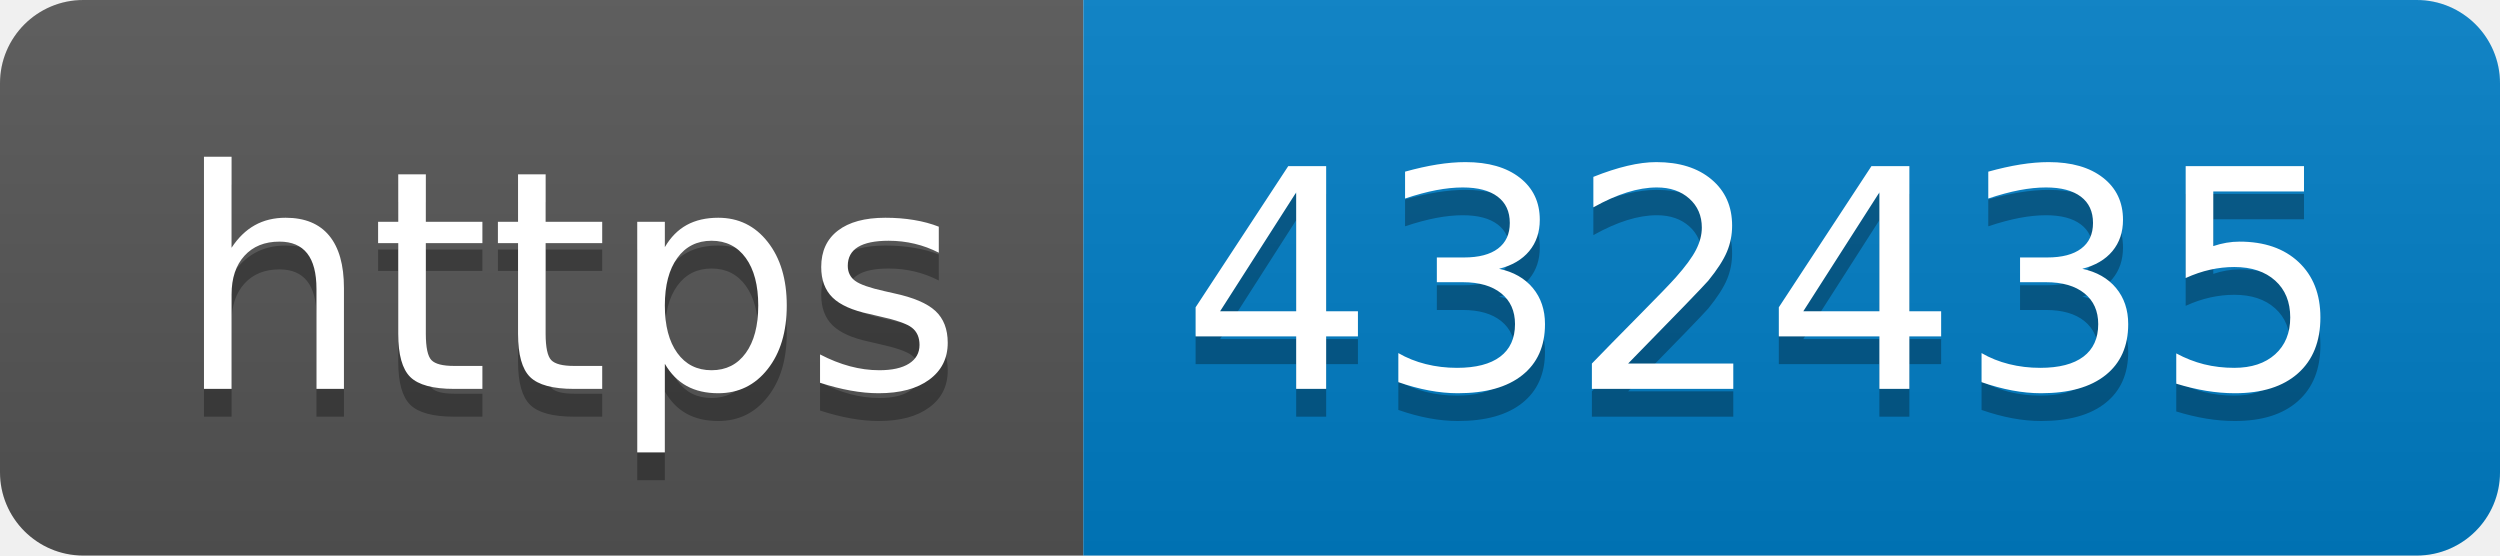
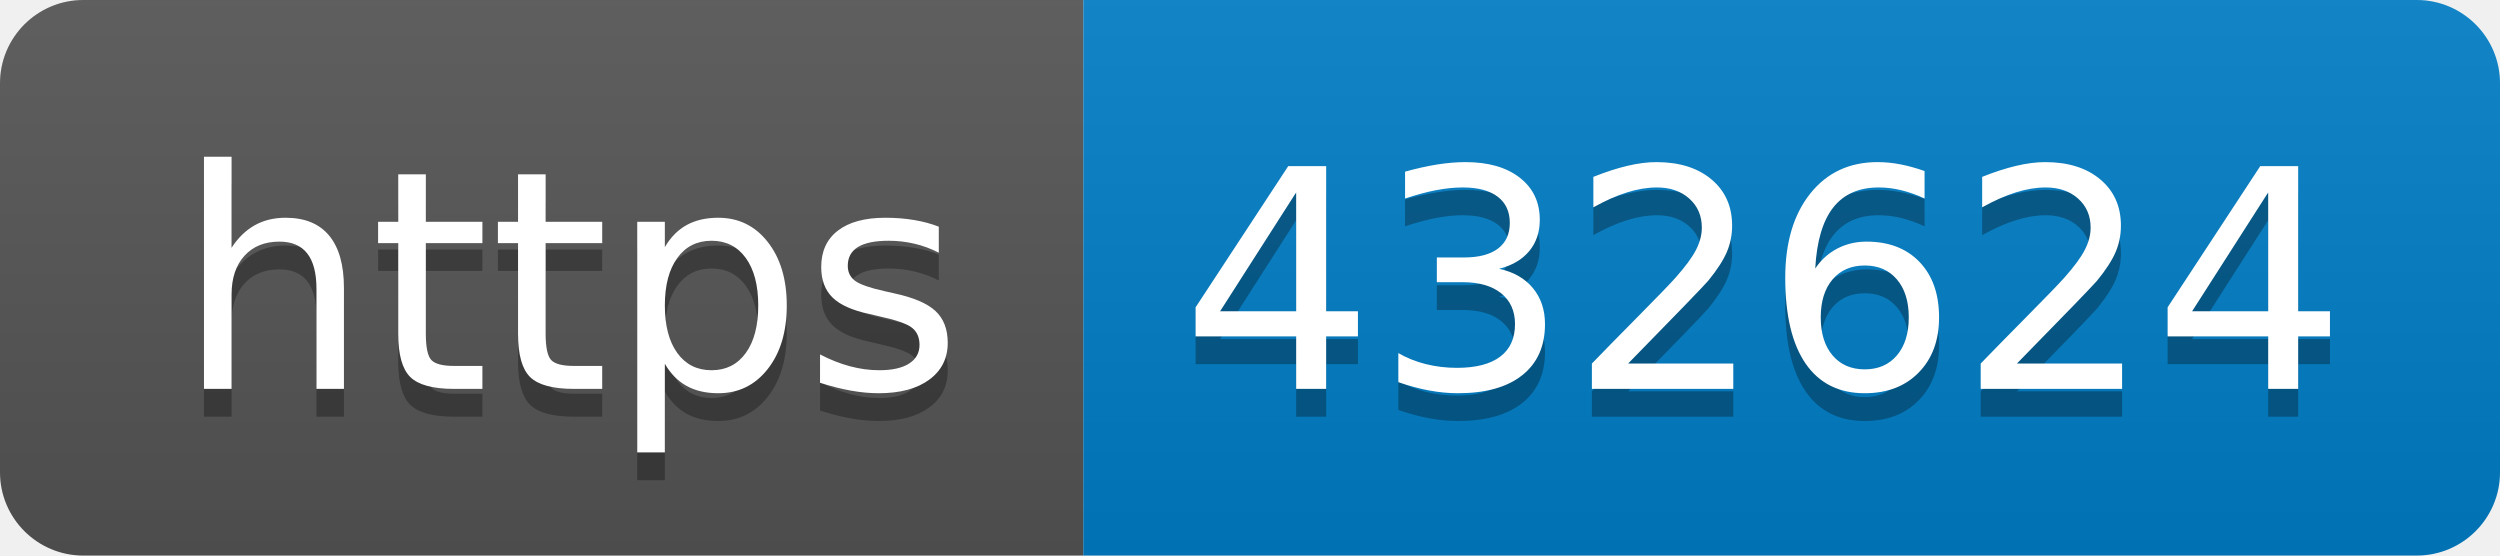
- <svg xmlns="http://www.w3.org/2000/svg" width="90" height="20" role="img" aria-label="https: 432435">
+ <svg xmlns="http://www.w3.org/2000/svg" width="90" height="20" role="img" aria-label="https: 432624">
  <linearGradient id="s" x2="0" y2="100%">
    <stop offset="0" stop-color="#bbb" stop-opacity=".1" />
    <stop offset="1" stop-opacity=".1" />
  </linearGradient>
  <clipPath id="r">
    <rect width="90" height="20" rx="3" fill="#fff" />
  </clipPath>
  <g clip-path="url(#r)">
    <rect width="39" height="20" fill="#555" />
    <rect x="39" width="51" height="20" fill="#007ec6" />
    <rect width="90" height="20" fill="url(#s)" />
  </g>
  <g fill="#fff" text-anchor="middle" font-family="Verdana,Geneva,DejaVu Sans,sans-serif" text-rendering="geometricPrecision" font-size="110">
    <text aria-hidden="true" x="205" y="150" fill="#010101" fill-opacity=".3" transform="scale(.1)" textLength="290">https</text>
    <text x="205" y="140" transform="scale(.1)" fill="#fff" textLength="290">https</text>
-     <text aria-hidden="true" x="635" y="150" fill="#010101" fill-opacity=".3" transform="scale(.1)" textLength="410">432435</text>
-     <text x="635" y="140" transform="scale(.1)" fill="#fff" textLength="410">432435</text>
+     <text aria-hidden="true" x="635" y="150" fill="#010101" fill-opacity=".3" transform="scale(.1)" textLength="410">432624</text>
+     <text x="635" y="140" transform="scale(.1)" fill="#fff" textLength="410">432624</text>
  </g>
</svg>
